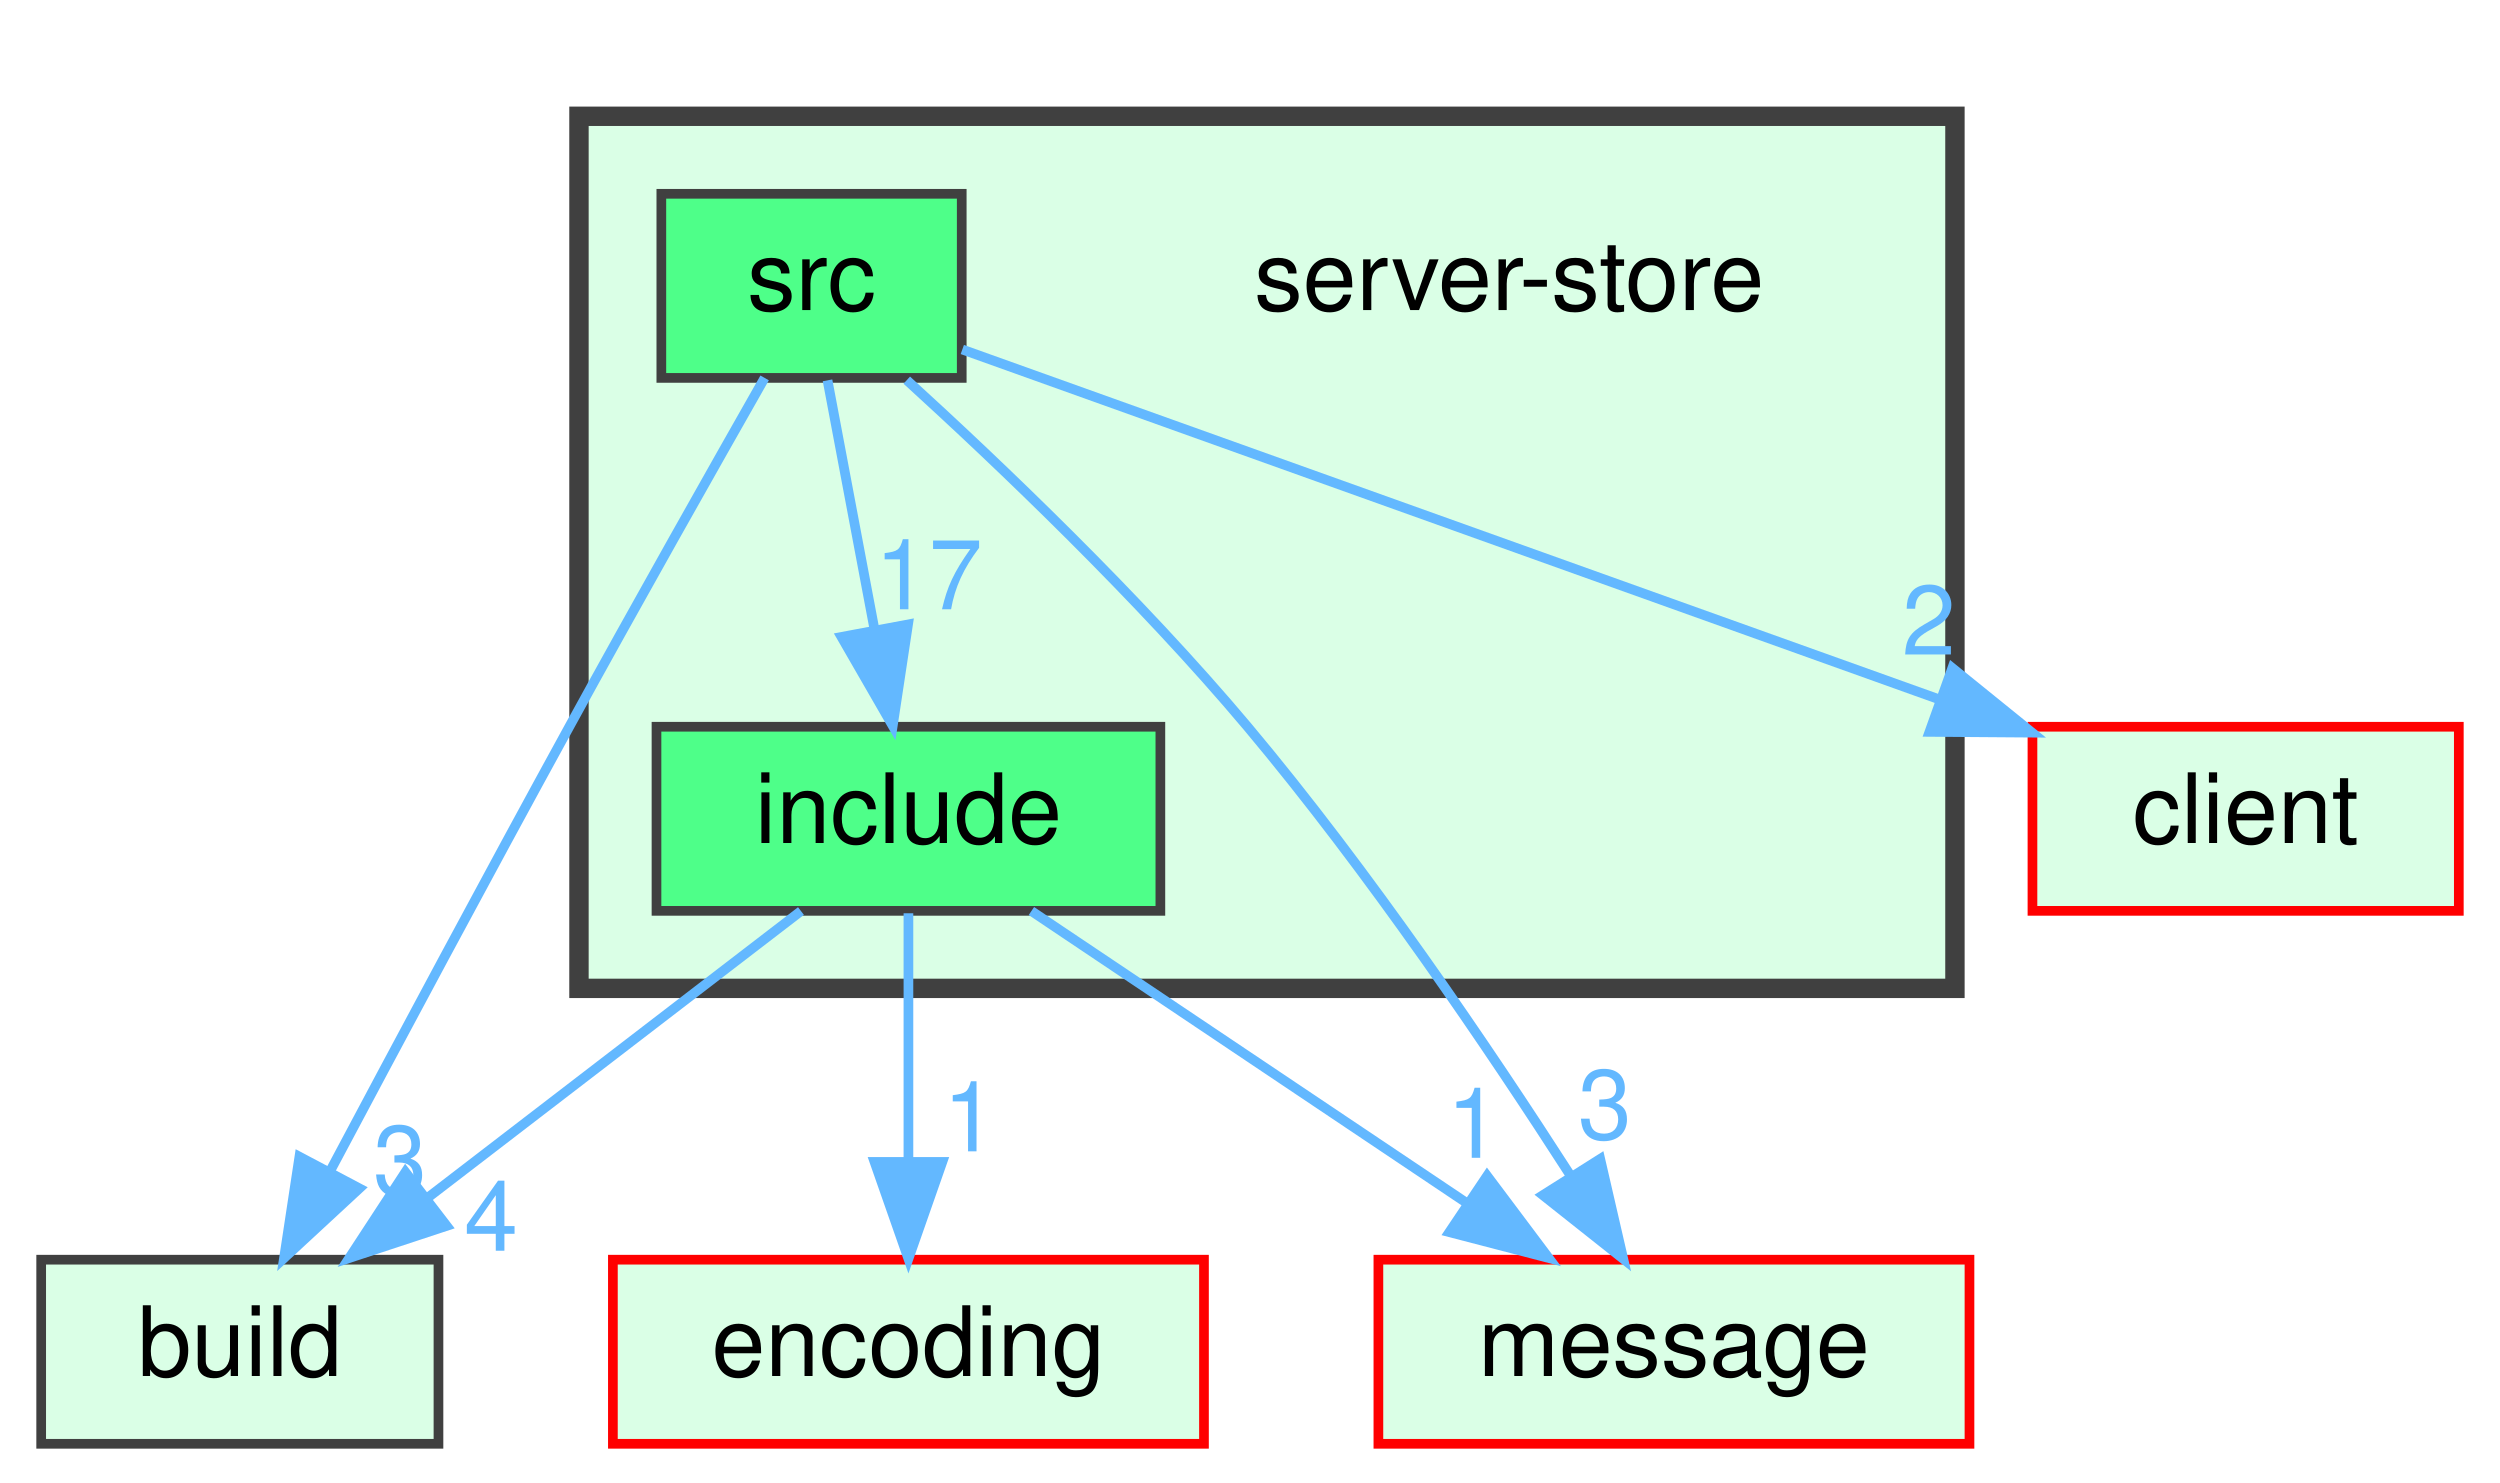
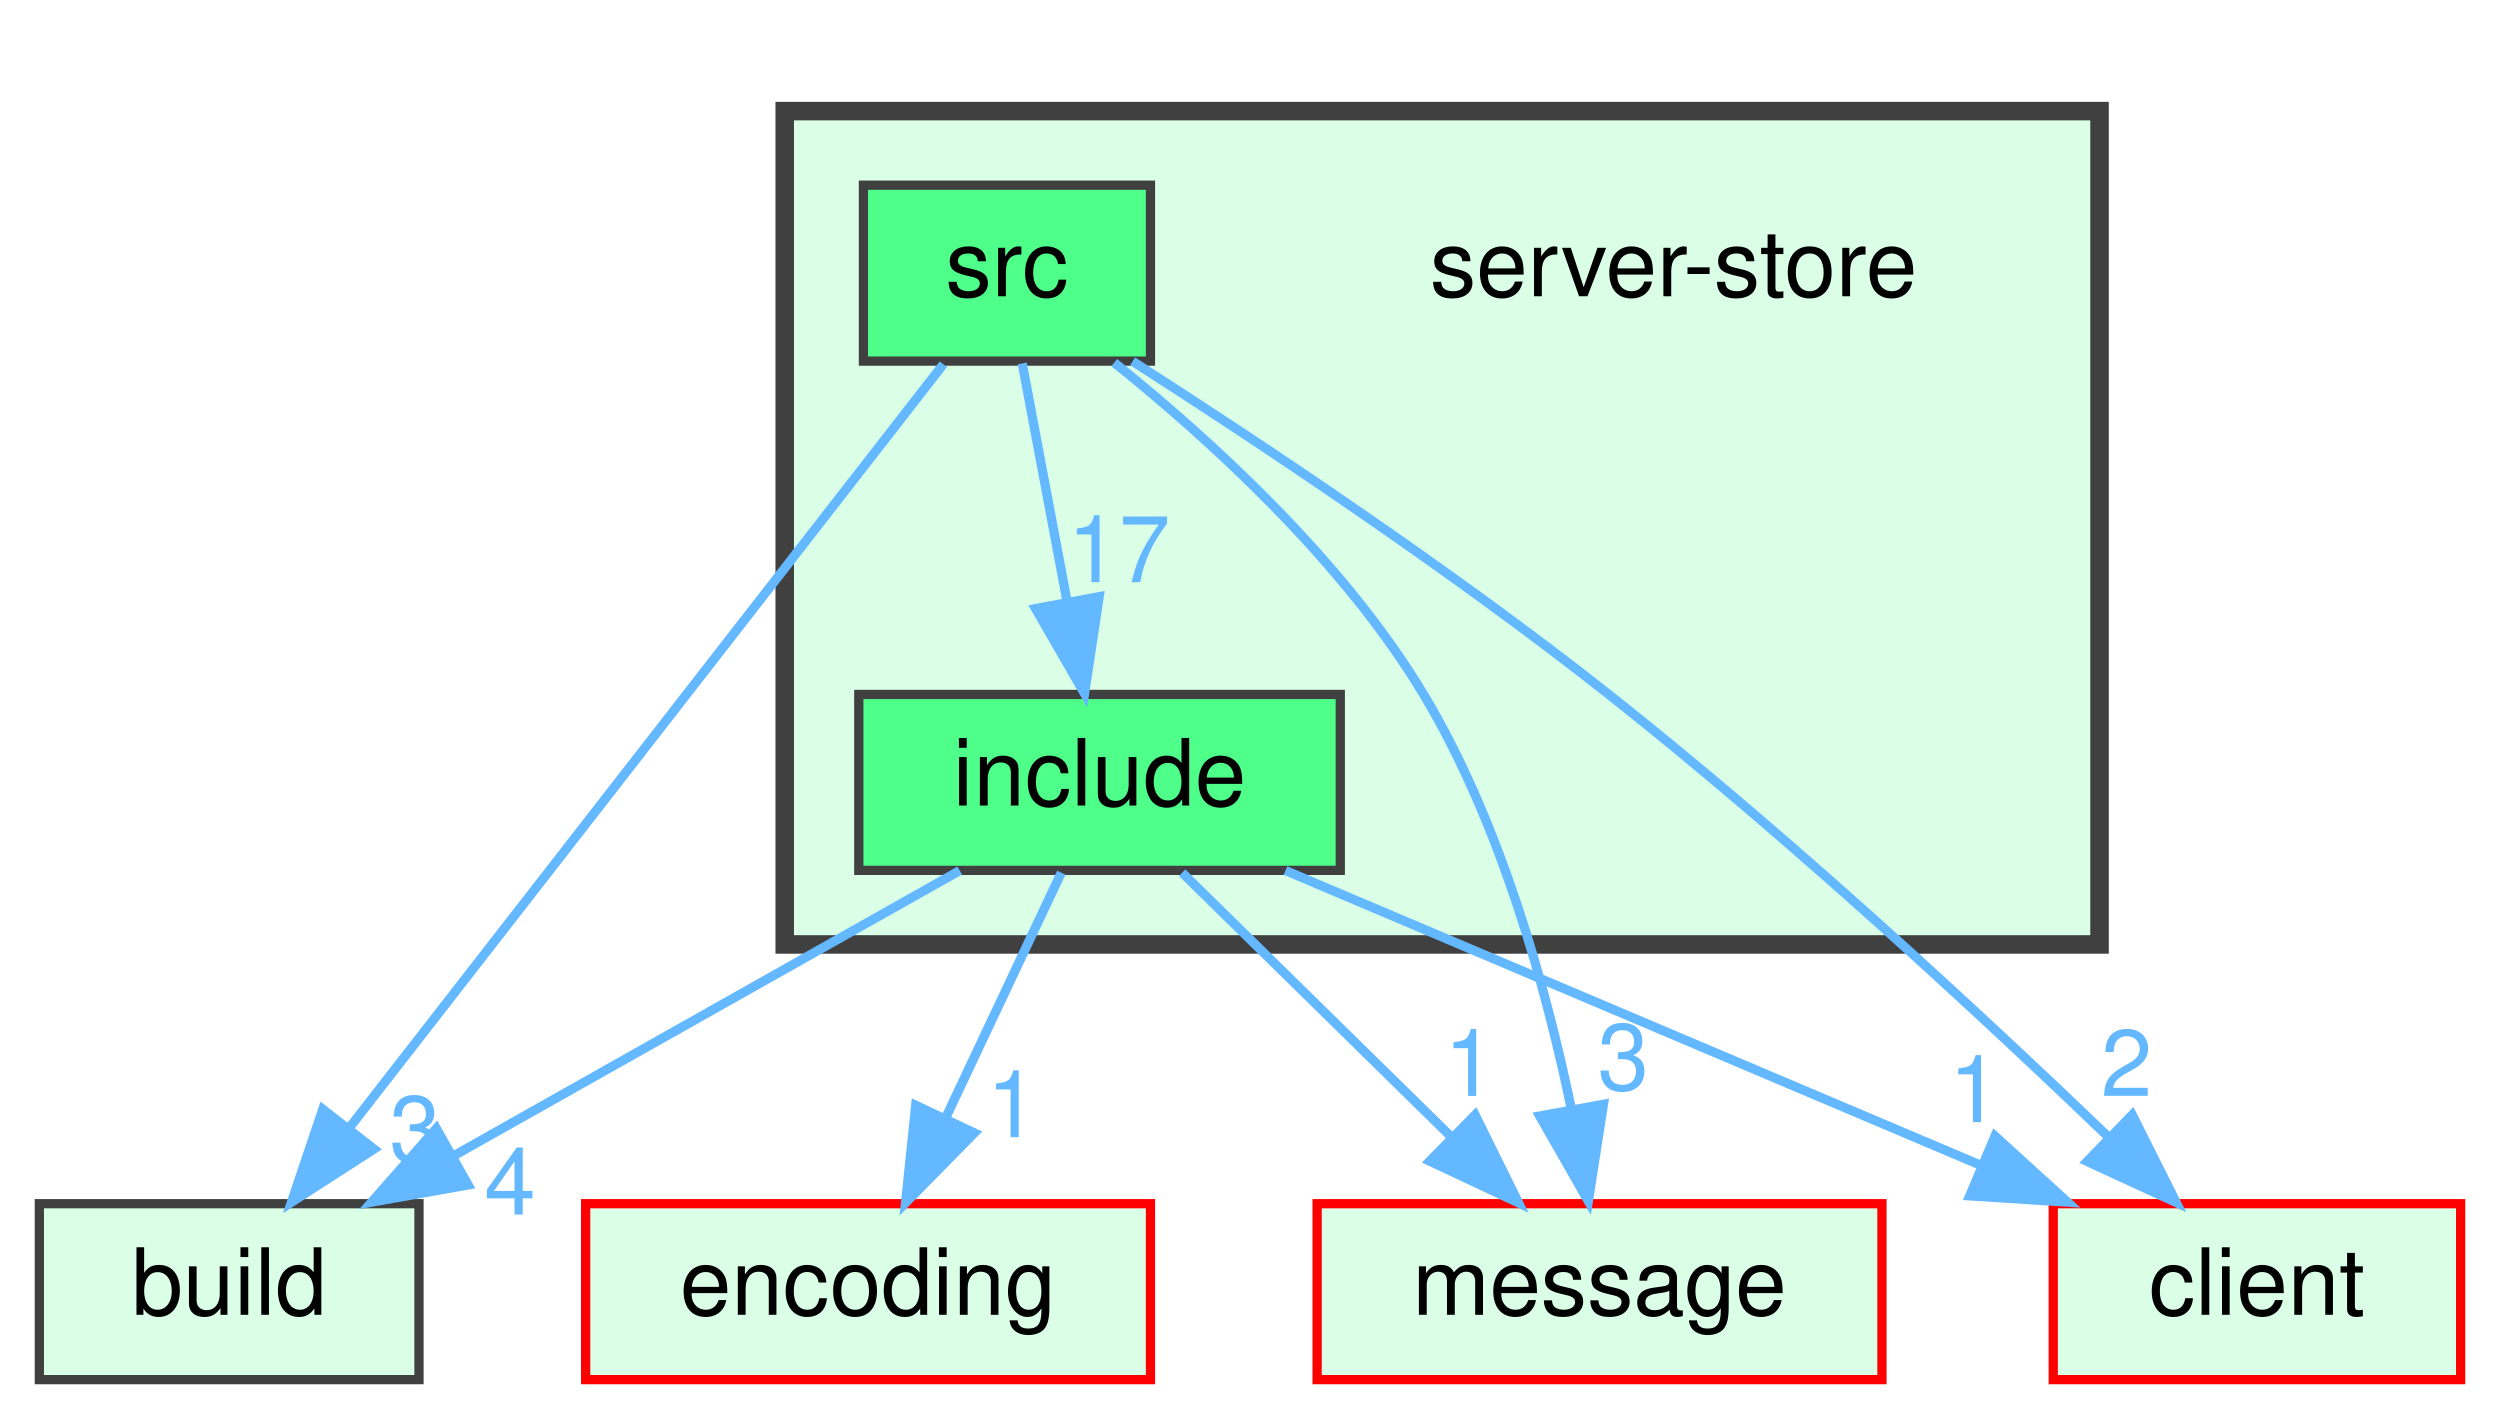
- <svg xmlns="http://www.w3.org/2000/svg" xmlns:xlink="http://www.w3.org/1999/xlink" width="258pt" height="153pt" viewBox="0.00 0.00 257.50 153.00">
+ <svg xmlns="http://www.w3.org/2000/svg" xmlns:xlink="http://www.w3.org/1999/xlink" width="270pt" height="153pt" viewBox="0.00 0.00 269.50 153.00">
  <g id="graph0" class="graph" transform="scale(1 1) rotate(0) translate(4 149)">
    <g id="clust1" class="cluster">
      <g id="a_clust1">
        <a xlink:href="dir_9cb285999b179f8aca5679ee400b878d.html" target="_top">
-           <polygon fill="#daffe6" stroke="#404040" stroke-width="2" points="55.5,-47 55.5,-137 197.5,-137 197.5,-47 55.5,-47" />
+           <polygon fill="#daffe6" stroke="#404040" stroke-width="2" points="80.5,-47 80.5,-137 222.5,-137 222.5,-47 80.5,-47" />
        </a>
      </g>
    </g>
    <g id="node1" class="node">
-       <text text-anchor="middle" x="151.5" y="-117" font-family="Helvetica,sans-Serif" font-size="10.00">server-store</text>
+       <text text-anchor="middle" x="176.5" y="-117" font-family="Helvetica,sans-Serif" font-size="10.00">server-store</text>
    </g>
    <g id="node2" class="node">
      <g id="a_node2">
        <a xlink:href="dir_f53cacbf47894fb03ba5cf8a6c70dd7c.html" target="_top" xlink:title="include">
-           <polygon fill="#4eff89" stroke="#404040" points="115.5,-74 63.5,-74 63.5,-55 115.5,-55 115.5,-74" />
-           <text text-anchor="middle" x="89.5" y="-62" font-family="Helvetica,sans-Serif" font-size="10.00">include</text>
+           <polygon fill="#4eff89" stroke="#404040" points="140.5,-74 88.5,-74 88.5,-55 140.5,-55 140.5,-74" />
+           <text text-anchor="middle" x="114.5" y="-62" font-family="Helvetica,sans-Serif" font-size="10.00">include</text>
        </a>
      </g>
    </g>
    <g id="node4" class="node">
      <g id="a_node4">
        <a xlink:href="dir_4fef79e7177ba769987a8da36c892c5f.html" target="_top" xlink:title="build">
          <polygon fill="#daffe6" stroke="#404040" points="41,-19 0,-19 0,0 41,0 41,-19" />
          <text text-anchor="middle" x="20.5" y="-7" font-family="Helvetica,sans-Serif" font-size="10.00">build</text>
        </a>
      </g>
    </g>
    <g id="edge1" class="edge">
-       <path fill="none" stroke="#63b8ff" d="M78.41,-54.98C68.01,-47 52.24,-34.88 39.78,-25.31" />
-       <polygon fill="#63b8ff" stroke="#63b8ff" points="41.85,-22.49 31.79,-19.17 37.59,-28.04 41.85,-22.49" />
+       <path fill="none" stroke="#63b8ff" d="M99.4,-54.98C84.68,-46.69 62.08,-33.94 44.83,-24.22" />
+       <polygon fill="#63b8ff" stroke="#63b8ff" points="46.31,-21.03 35.88,-19.17 42.87,-27.13 46.31,-21.03" />
      <g id="a_edge1-headlabel">
        <a xlink:href="dir_000010_000000.html" target="_top" xlink:title="4">
-           <text text-anchor="middle" x="46.43" y="-19.92" font-family="Helvetica,sans-Serif" font-size="10.00" fill="#63b8ff">4</text>
+           <text text-anchor="middle" x="50.83" y="-17.83" font-family="Helvetica,sans-Serif" font-size="10.00" fill="#63b8ff">4</text>
        </a>
      </g>
    </g>
    <g id="node5" class="node">
      <g id="a_node5">
        <a xlink:href="dir_7f2982da9d43e0d7c25a6e4522b21798.html" target="_top" xlink:title="encoding">
          <polygon fill="#daffe6" stroke="red" points="120,-19 59,-19 59,0 120,0 120,-19" />
          <text text-anchor="middle" x="89.5" y="-7" font-family="Helvetica,sans-Serif" font-size="10.00">encoding</text>
        </a>
      </g>
    </g>
-     <g id="edge3" class="edge">
-       <path fill="none" stroke="#63b8ff" d="M89.5,-54.75C89.5,-47.8 89.5,-37.85 89.5,-29.13" />
-       <polygon fill="#63b8ff" stroke="#63b8ff" points="93,-29.09 89.5,-19.09 86,-29.09 93,-29.09" />
-       <g id="a_edge3-headlabel">
+     <g id="edge4" class="edge">
+       <path fill="none" stroke="#63b8ff" d="M110.37,-54.75C106.99,-47.57 102.08,-37.18 97.88,-28.27" />
+       <polygon fill="#63b8ff" stroke="#63b8ff" points="100.98,-26.64 93.55,-19.09 94.65,-29.63 100.98,-26.64" />
+       <g id="a_edge4-headlabel">
        <a xlink:href="dir_000010_000005.html" target="_top" xlink:title="1">
-           <text text-anchor="middle" x="95.84" y="-30.18" font-family="Helvetica,sans-Serif" font-size="10.00" fill="#63b8ff">1</text>
+           <text text-anchor="middle" x="105.08" y="-26.18" font-family="Helvetica,sans-Serif" font-size="10.00" fill="#63b8ff">1</text>
        </a>
      </g>
    </g>
    <g id="node6" class="node">
      <g id="a_node6">
        <a xlink:href="dir_d06cd19e7b0a7bd71ca3f88af4ac0d59.html" target="_top" xlink:title="message">
          <polygon fill="#daffe6" stroke="red" points="199,-19 138,-19 138,0 199,0 199,-19" />
          <text text-anchor="middle" x="168.5" y="-7" font-family="Helvetica,sans-Serif" font-size="10.00">message</text>
        </a>
      </g>
    </g>
    <g id="edge2" class="edge">
-       <path fill="none" stroke="#63b8ff" d="M102.19,-54.98C114.33,-46.84 132.86,-34.41 147.25,-24.76" />
-       <polygon fill="#63b8ff" stroke="#63b8ff" points="149.22,-27.65 155.58,-19.17 145.32,-21.84 149.22,-27.65" />
+       <path fill="none" stroke="#63b8ff" d="M123.42,-54.75C131.28,-47.03 142.93,-35.6 152.42,-26.28" />
+       <polygon fill="#63b8ff" stroke="#63b8ff" points="155.06,-28.59 159.75,-19.09 150.16,-23.6 155.06,-28.59" />
      <g id="a_edge2-headlabel">
        <a xlink:href="dir_000010_000012.html" target="_top" xlink:title="1">
-           <text text-anchor="middle" x="147.82" y="-29.51" font-family="Helvetica,sans-Serif" font-size="10.00" fill="#63b8ff">1</text>
+           <text text-anchor="middle" x="154.49" y="-30.64" font-family="Helvetica,sans-Serif" font-size="10.00" fill="#63b8ff">1</text>
+         </a>
+       </g>
+     </g>
+     <g id="node7" class="node">
+       <g id="a_node7">
+         <a xlink:href="dir_db3a54907829b36871118d03417739cd.html" target="_top" xlink:title="client">
+           <polygon fill="#daffe6" stroke="red" points="261.5,-19 217.5,-19 217.5,0 261.5,0 261.5,-19" />
+           <text text-anchor="middle" x="239.5" y="-7" font-family="Helvetica,sans-Serif" font-size="10.00">client</text>
+         </a>
+       </g>
+     </g>
+     <g id="edge3" class="edge">
+       <path fill="none" stroke="#63b8ff" d="M134.58,-54.98C154.87,-46.38 186.46,-32.99 209.67,-23.15" />
+       <polygon fill="#63b8ff" stroke="#63b8ff" points="211.21,-26.3 219.05,-19.17 208.48,-19.85 211.21,-26.3" />
+       <g id="a_edge3-headlabel">
+         <a xlink:href="dir_000010_000003.html" target="_top" xlink:title="1">
+           <text text-anchor="middle" x="209.01" y="-27.81" font-family="Helvetica,sans-Serif" font-size="10.00" fill="#63b8ff">1</text>
        </a>
      </g>
    </g>
    <g id="node3" class="node">
      <g id="a_node3">
        <a xlink:href="dir_44cc14728d7860dce3bb0e201967c0c4.html" target="_top" xlink:title="src">
-           <polygon fill="#4eff89" stroke="#404040" points="95,-129 64,-129 64,-110 95,-110 95,-129" />
-           <text text-anchor="middle" x="79.5" y="-117" font-family="Helvetica,sans-Serif" font-size="10.00">src</text>
+           <polygon fill="#4eff89" stroke="#404040" points="120,-129 89,-129 89,-110 120,-110 120,-129" />
+           <text text-anchor="middle" x="104.5" y="-117" font-family="Helvetica,sans-Serif" font-size="10.00">src</text>
+         </a>
+       </g>
+     </g>
+     <g id="edge8" class="edge">
+       <path fill="none" stroke="#63b8ff" d="M106.15,-109.75C107.46,-102.8 109.34,-92.85 110.98,-84.13" />
+       <polygon fill="#63b8ff" stroke="#63b8ff" points="114.46,-84.56 112.88,-74.09 107.59,-83.27 114.46,-84.56" />
+       <g id="a_edge8-headlabel">
+         <a xlink:href="dir_000019_000010.html" target="_top" xlink:title="17">
+           <text text-anchor="middle" x="116.59" y="-86.12" font-family="Helvetica,sans-Serif" font-size="10.00" fill="#63b8ff">17</text>
+         </a>
+       </g>
+     </g>
+     <g id="edge5" class="edge">
+       <path fill="none" stroke="#63b8ff" d="M97.63,-109.66C83.59,-91.61 51.44,-50.28 33.39,-27.08" />
+       <polygon fill="#63b8ff" stroke="#63b8ff" points="36.14,-24.9 27.23,-19.16 30.61,-29.2 36.14,-24.9" />
+       <g id="a_edge5-headlabel">
+         <a xlink:href="dir_000019_000000.html" target="_top" xlink:title="3">
+           <text text-anchor="middle" x="40.58" y="-23.5" font-family="Helvetica,sans-Serif" font-size="10.00" fill="#63b8ff">3</text>
+         </a>
+       </g>
+     </g>
+     <g id="edge6" class="edge">
+       <path fill="none" stroke="#63b8ff" d="M116.09,-109.84C126.27,-101.66 140.79,-88.51 149.5,-74 157.83,-60.13 162.74,-42.33 165.48,-29.11" />
+       <polygon fill="#63b8ff" stroke="#63b8ff" points="168.92,-29.74 167.29,-19.27 162.04,-28.47 168.92,-29.74" />
+       <g id="a_edge6-headlabel">
+         <a xlink:href="dir_000019_000012.html" target="_top" xlink:title="3">
+           <text text-anchor="middle" x="171.06" y="-31.29" font-family="Helvetica,sans-Serif" font-size="10.00" fill="#63b8ff">3</text>
        </a>
      </g>
    </g>
    <g id="edge7" class="edge">
-       <path fill="none" stroke="#63b8ff" d="M81.15,-109.75C82.46,-102.8 84.34,-92.85 85.98,-84.13" />
-       <polygon fill="#63b8ff" stroke="#63b8ff" points="89.46,-84.56 87.88,-74.09 82.59,-83.27 89.46,-84.56" />
+       <path fill="none" stroke="#63b8ff" d="M118.07,-109.98C131.49,-101.38 152.44,-87.48 169.5,-74 188.87,-58.7 209.66,-39.45 223.5,-26.17" />
+       <polygon fill="#63b8ff" stroke="#63b8ff" points="226.03,-28.6 230.78,-19.13 221.16,-23.56 226.03,-28.6" />
      <g id="a_edge7-headlabel">
-         <a xlink:href="dir_000019_000010.html" target="_top" xlink:title="17">
-           <text text-anchor="middle" x="91.59" y="-86.12" font-family="Helvetica,sans-Serif" font-size="10.00" fill="#63b8ff">17</text>
-         </a>
-       </g>
-     </g>
-     <g id="edge4" class="edge">
-       <path fill="none" stroke="#63b8ff" d="M74.66,-110C69.58,-101.06 61.4,-86.59 54.5,-74 46.05,-58.6 36.64,-40.98 29.86,-28.22" />
-       <polygon fill="#63b8ff" stroke="#63b8ff" points="32.84,-26.36 25.06,-19.16 26.65,-29.63 32.84,-26.36" />
-       <g id="a_edge4-headlabel">
-         <a xlink:href="dir_000019_000000.html" target="_top" xlink:title="3">
-           <text text-anchor="middle" x="37.03" y="-25.7" font-family="Helvetica,sans-Serif" font-size="10.00" fill="#63b8ff">3</text>
-         </a>
-       </g>
-     </g>
-     <g id="edge5" class="edge">
-       <path fill="none" stroke="#63b8ff" d="M89.33,-109.77C98.81,-101.13 113.34,-87.29 124.5,-74 136.99,-59.12 149.43,-40.75 157.88,-27.6" />
-       <polygon fill="#63b8ff" stroke="#63b8ff" points="160.89,-29.4 163.27,-19.08 154.97,-25.66 160.89,-29.4" />
-       <g id="a_edge5-headlabel">
-         <a xlink:href="dir_000019_000012.html" target="_top" xlink:title="3">
-           <text text-anchor="middle" x="161.37" y="-31.46" font-family="Helvetica,sans-Serif" font-size="10.00" fill="#63b8ff">3</text>
-         </a>
-       </g>
-     </g>
-     <g id="node7" class="node">
-       <g id="a_node7">
-         <a xlink:href="dir_db3a54907829b36871118d03417739cd.html" target="_top" xlink:title="client">
-           <polygon fill="#daffe6" stroke="red" points="249.5,-74 205.5,-74 205.5,-55 249.5,-55 249.5,-74" />
-           <text text-anchor="middle" x="227.5" y="-62" font-family="Helvetica,sans-Serif" font-size="10.00">client</text>
-         </a>
-       </g>
-     </g>
-     <g id="edge6" class="edge">
-       <path fill="none" stroke="#63b8ff" d="M95.06,-112.93C118.9,-104.39 164.96,-87.9 195.97,-76.79" />
-       <polygon fill="#63b8ff" stroke="#63b8ff" points="197.23,-80.06 205.47,-73.39 194.87,-73.47 197.23,-80.06" />
-       <g id="a_edge6-headlabel">
        <a xlink:href="dir_000019_000003.html" target="_top" xlink:title="2">
-           <text text-anchor="middle" x="194.8" y="-81.44" font-family="Helvetica,sans-Serif" font-size="10.00" fill="#63b8ff">2</text>
+           <text text-anchor="middle" x="225.42" y="-30.64" font-family="Helvetica,sans-Serif" font-size="10.00" fill="#63b8ff">2</text>
        </a>
      </g>
    </g>
  </g>
</svg>
